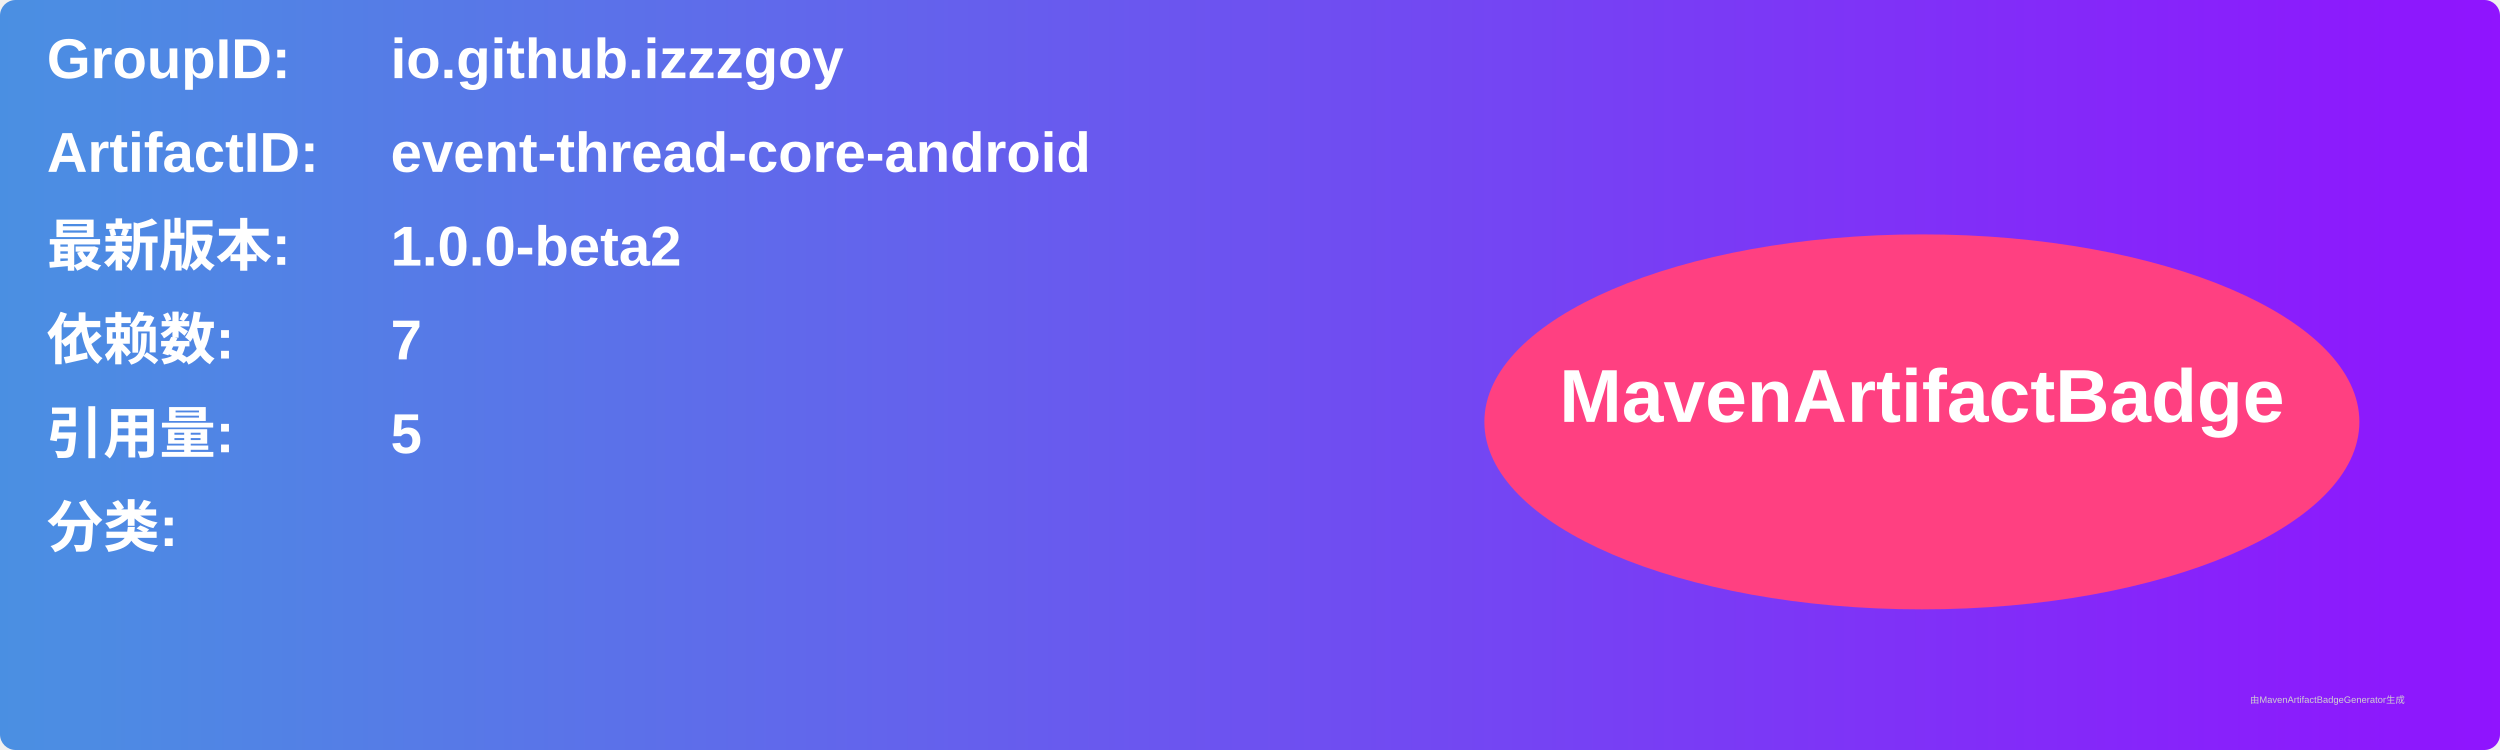
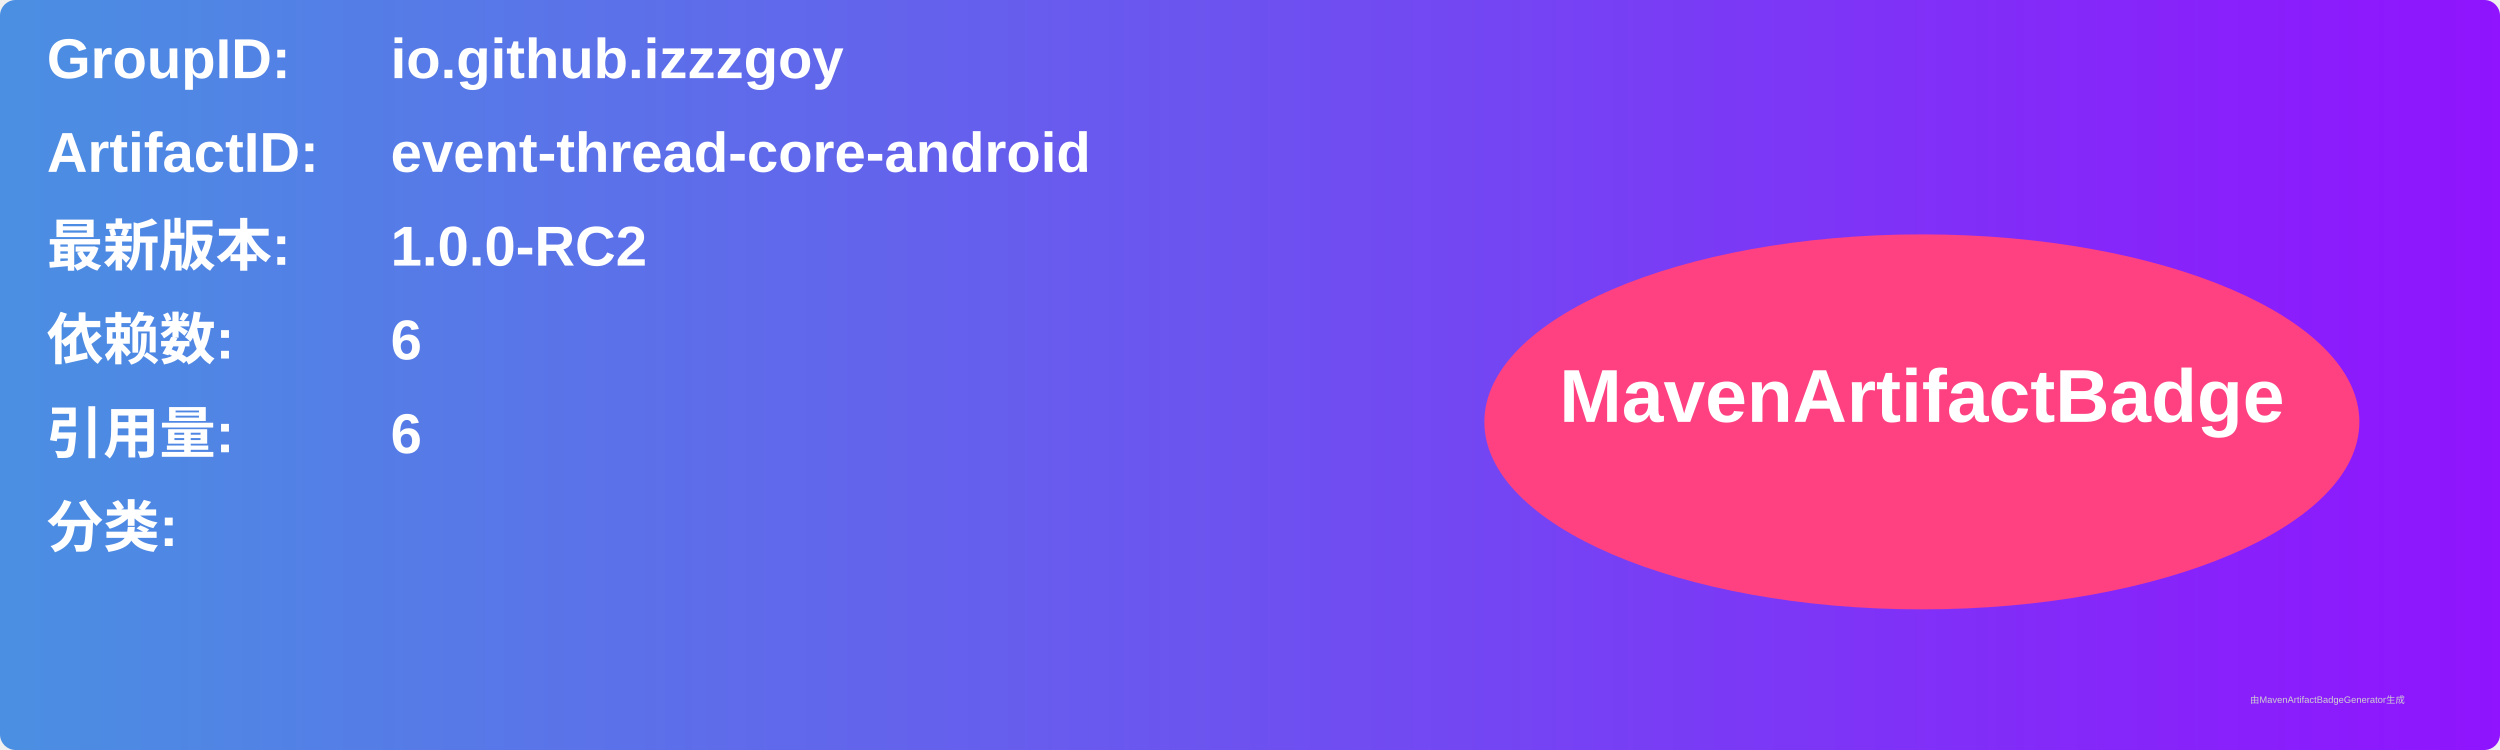
<svg xmlns="http://www.w3.org/2000/svg" width="800" height="240" viewBox="0 0 800 240">
  <linearGradient id="grad" x1="0%" y1="0%" x2="100%" y2="0%">
    <stop offset="0%" stop-color="#4a90e2" />
    <stop offset="100%" stop-color="#9013fe" />
  </linearGradient>
  <rect width="100%" height="100%" rx="5" ry="5" fill="url(#grad)" />
  <g transform="translate(15, 15)">
    <text x="0" y="10" font-family="Arial" font-size="18" fill="white" font-weight="bold" width="260">GroupID:</text>
    <text x="110" y="10" font-family="Arial" font-size="18" fill="white" font-weight="bold" width="460">io.github.izzzgoy</text>
    <text x="0" y="40" font-family="Arial" font-size="18" fill="white" font-weight="bold" width="260">ArtifactID:</text>
    <text x="110" y="40" font-family="Arial" font-size="18" fill="white" font-weight="bold" width="460">event-thread-core-android</text>
    <text x="0" y="70" font-family="Arial" font-size="18" fill="white" font-weight="bold">最新版本:</text>
    <text x="110" y="70" font-family="Arial" font-size="18" fill="white" font-weight="bold">
-       <tspan font-weight="bold">1.0.0-beta2</tspan>
+       <tspan font-weight="bold">1.0.0-RC2</tspan>
    </text>
    <text x="0" y="100" font-family="Arial" font-size="18" fill="white" font-weight="bold">依赖数: </text>
    <text x="110" y="100" font-family="Arial" font-size="18" fill="white">
-       <tspan font-weight="bold">7</tspan>
+       <tspan font-weight="bold">6</tspan>
    </text>
    <text x="0" y="130" font-family="Arial" font-size="18" fill="white" font-weight="bold">引用量: </text>
    <text x="110" y="130" font-family="Arial" font-size="18" fill="white">
-       <tspan font-weight="bold">5</tspan>
+       <tspan font-weight="bold">6</tspan>
    </text>
    <text x="0" y="160" font-family="Arial" font-size="18" fill="white" font-weight="bold">分类:</text>
    <text x="10" y="190" font-family="Arial" font-size="10" fill="white">
      <tspan font-weight="bold" />
    </text>
    <ellipse cx="600" cy="120" rx="140" ry="60" fill="#ff4081" />
    <text x="600" y="120" text-anchor="middle" font-family="Arial" font-size="24" fill="white" font-weight="bold">MavenArtifactBadge</text>
  </g>
  <text x="720" y="225" font-family="Arial" font-size="3" fill="#d0d0d0">由MavenArtifactBadgeGenerator生成</text>
</svg>
